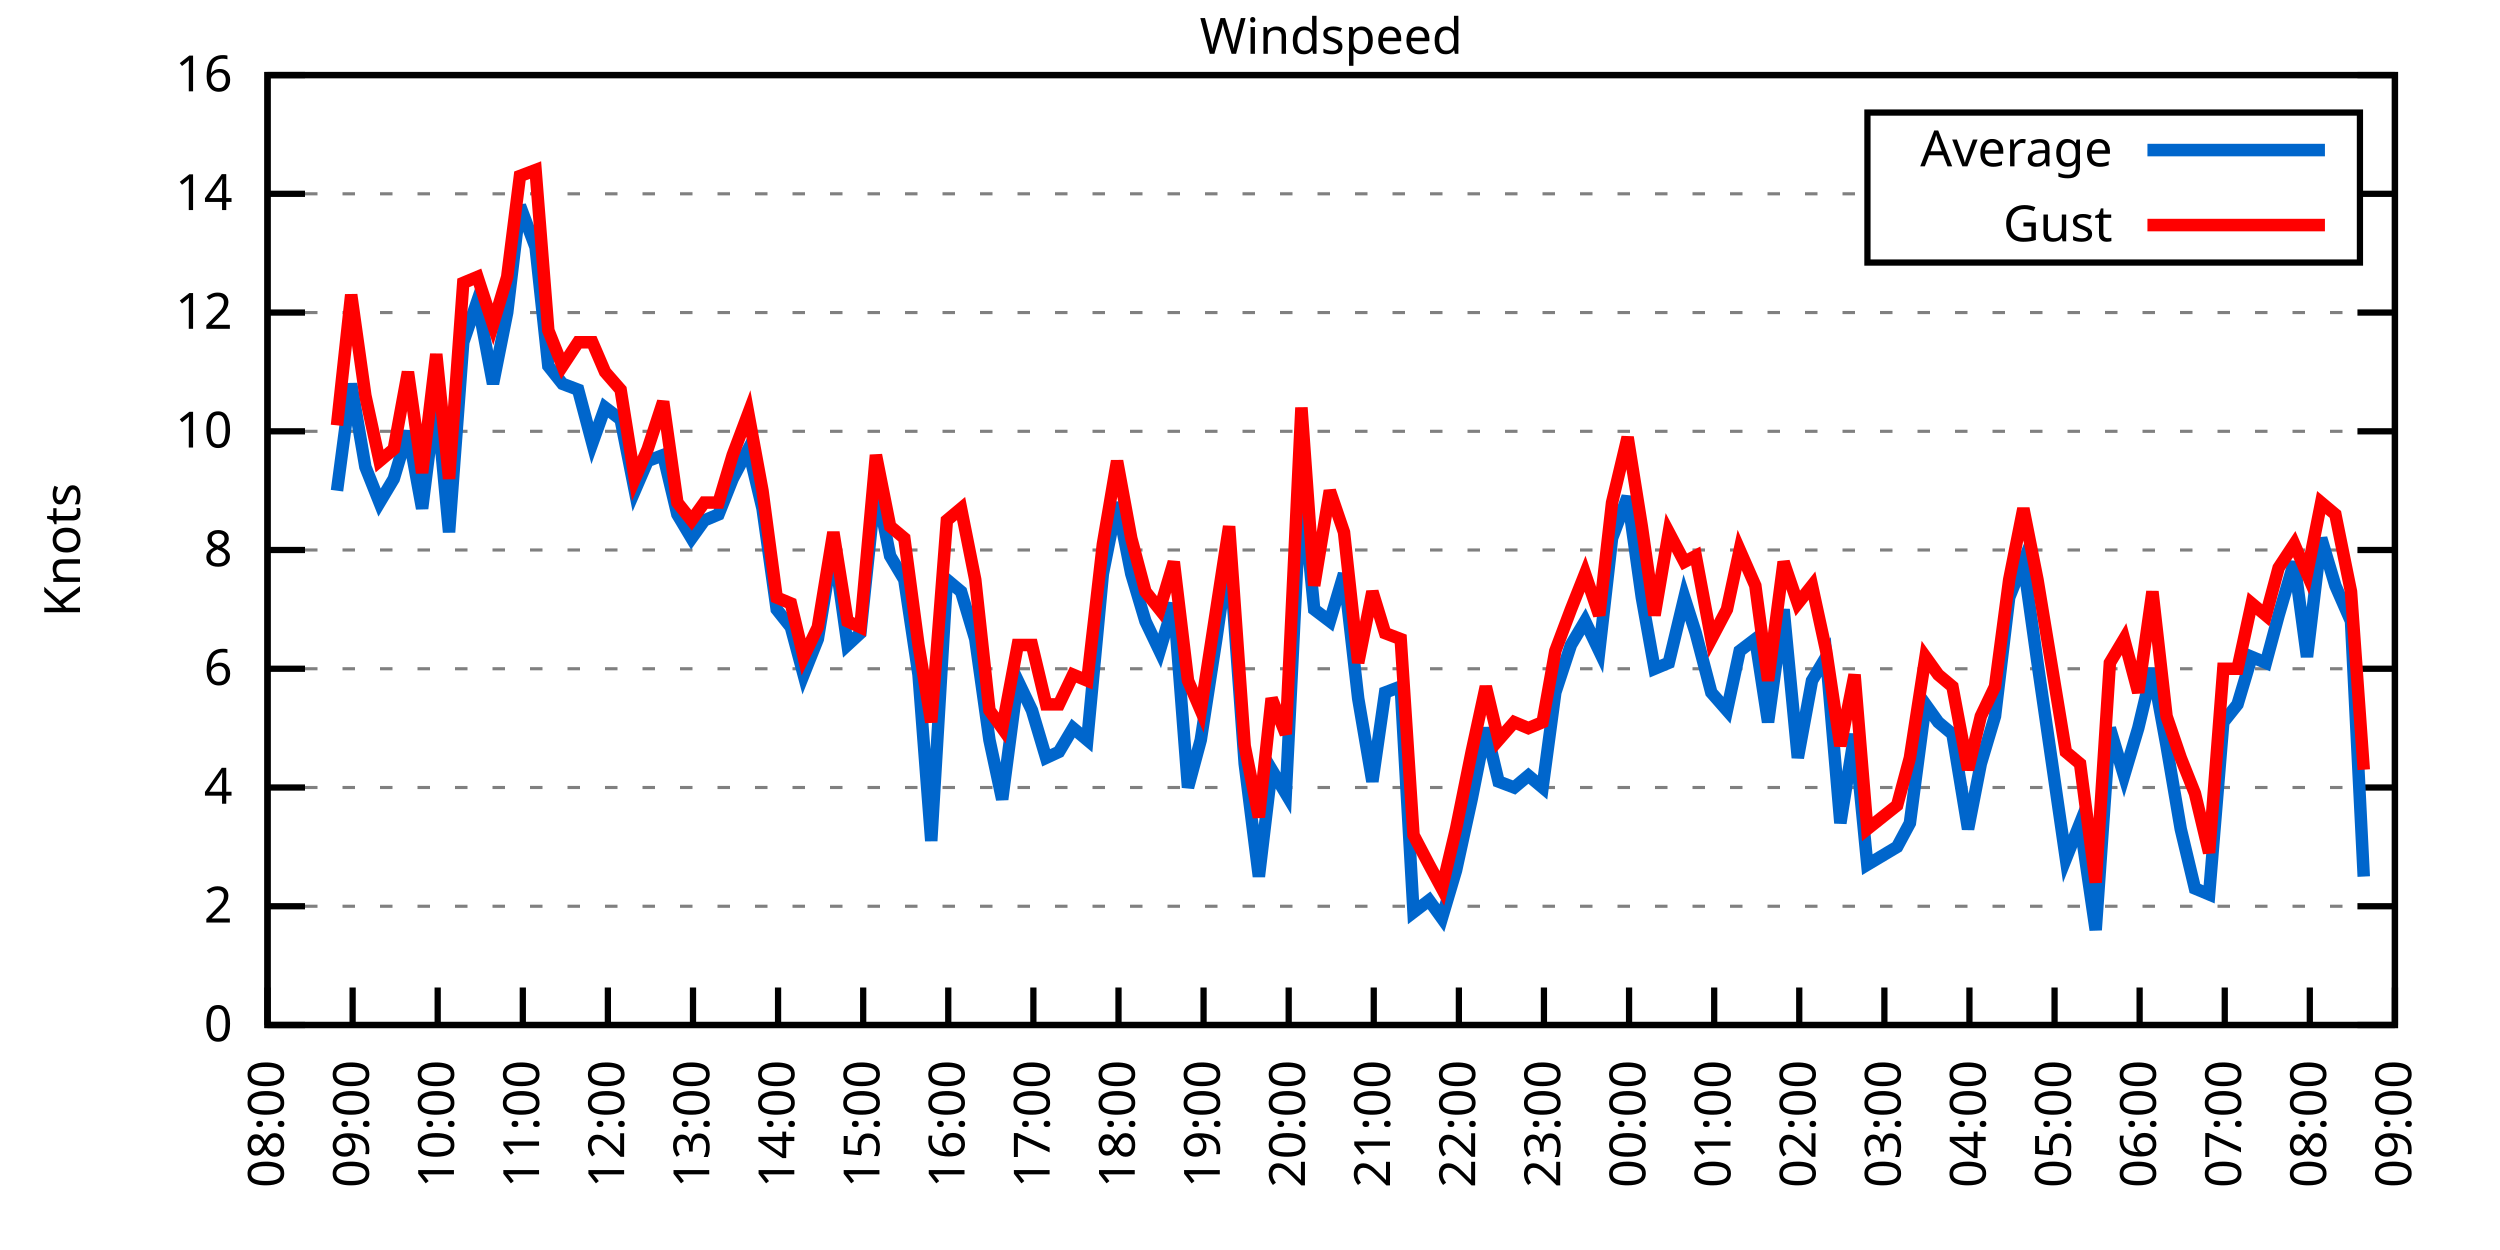
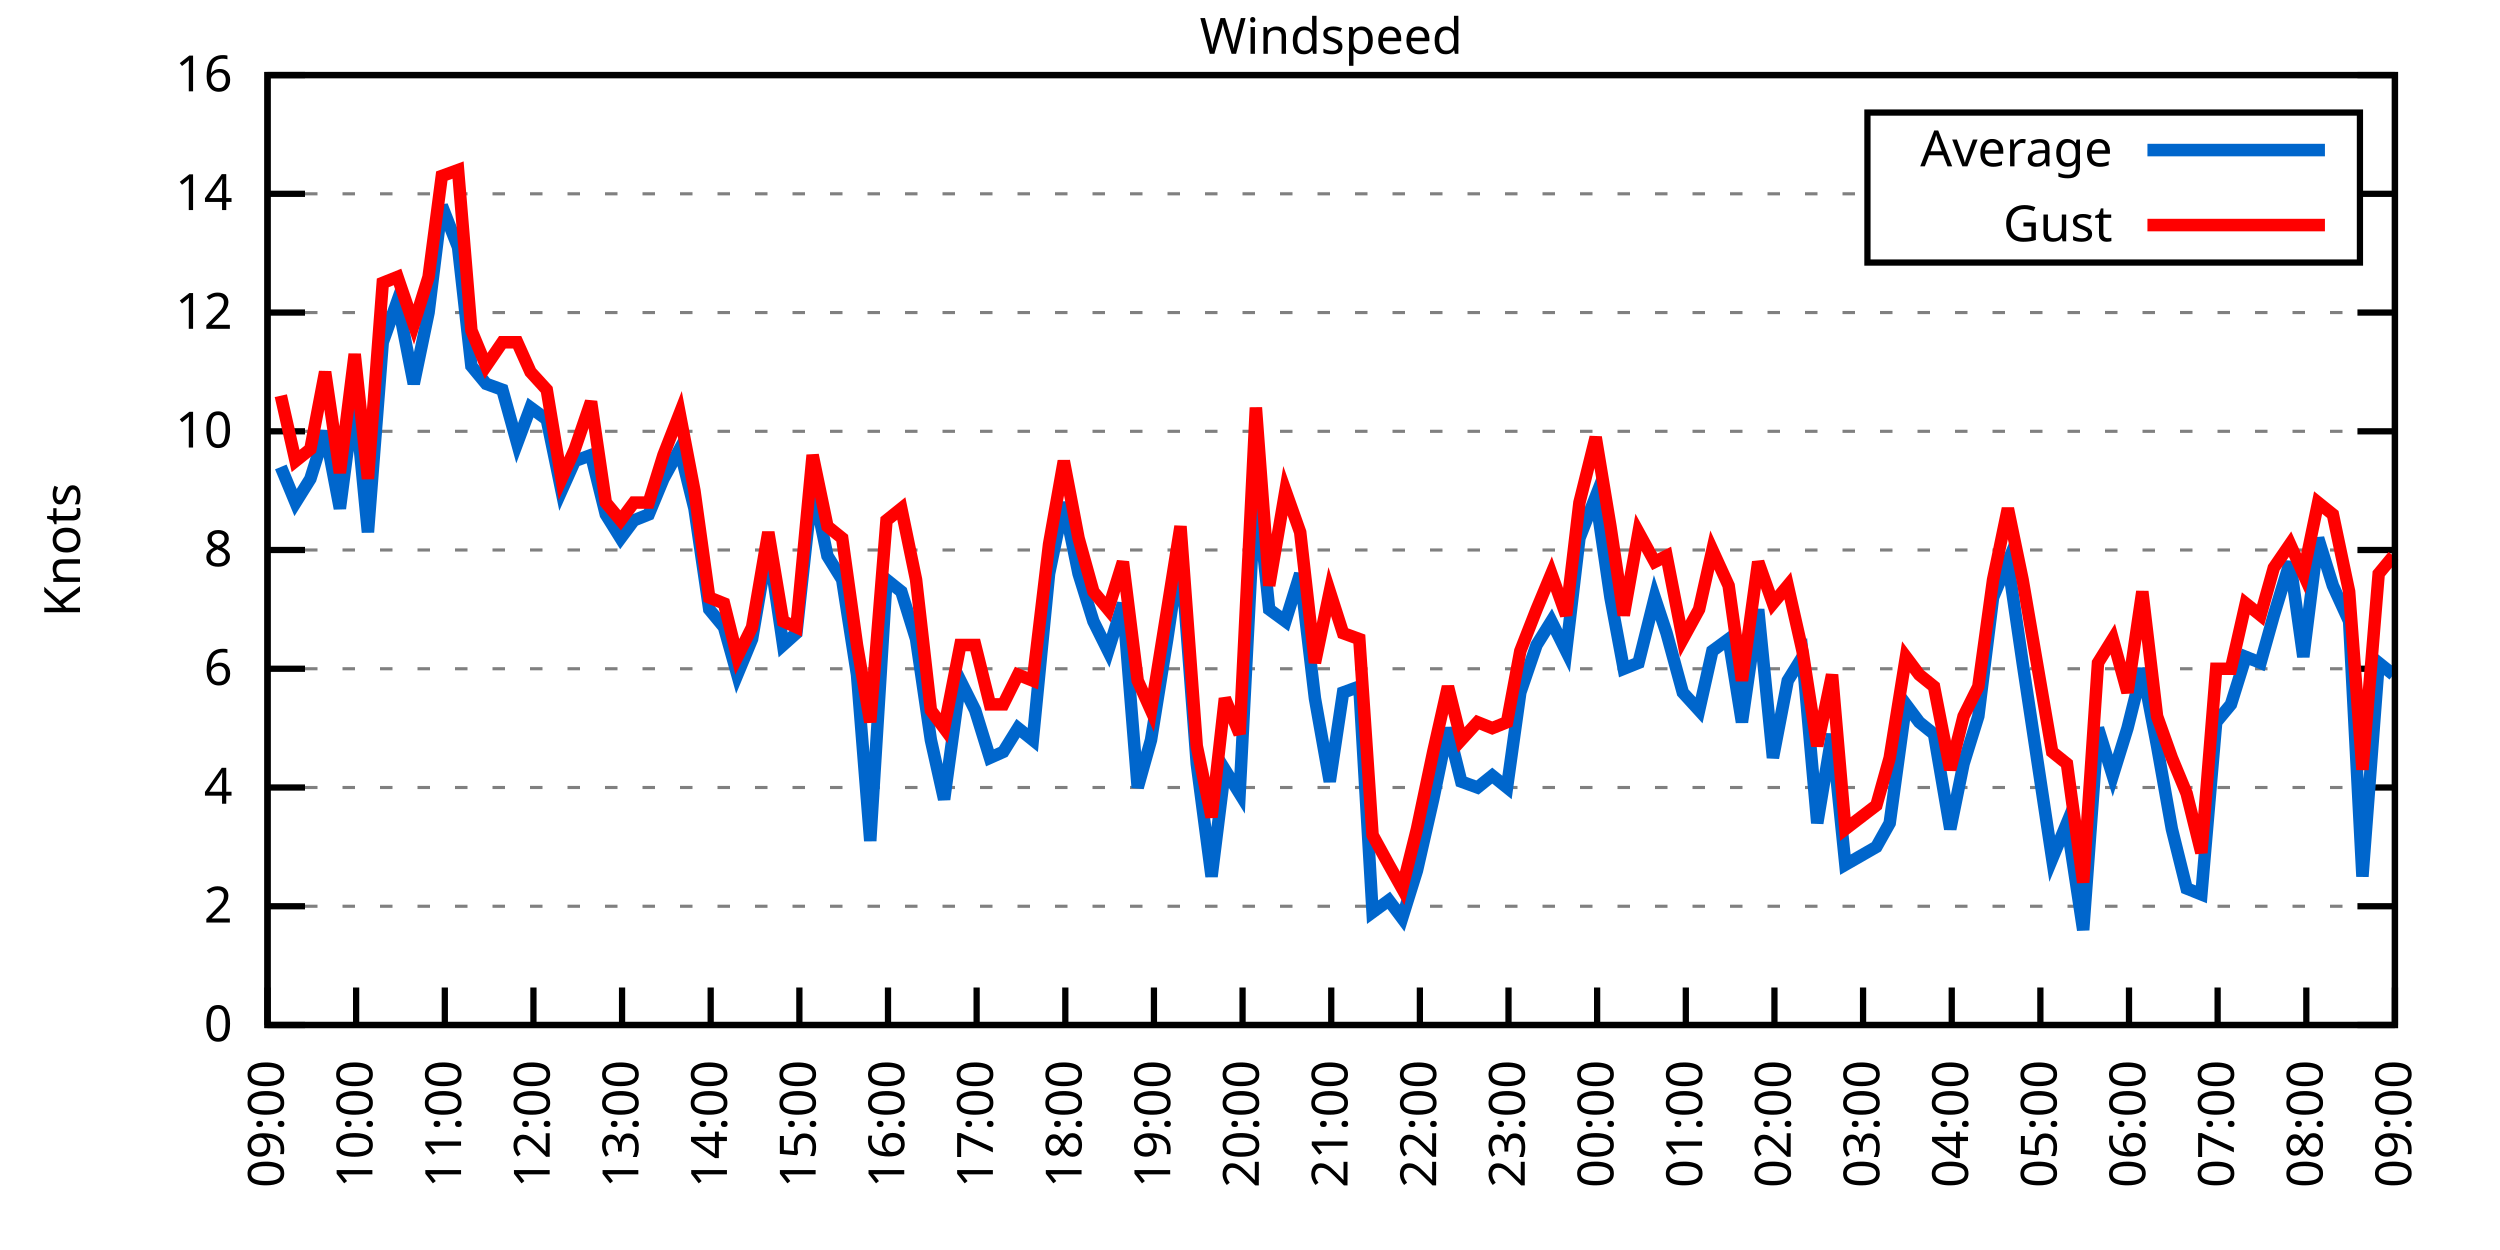
<svg xmlns="http://www.w3.org/2000/svg" xmlns:xlink="http://www.w3.org/1999/xlink" width="400" height="200" viewBox="0 0 400 200">
  <g id="gnuplot_canvas">
    <rect x="0" y="0" width="400" height="200" fill="none" />
    <defs>
      <circle id="gpDot" r="0.5" stroke-width="0.5" stroke="currentColor" />
      <path id="gpPt0" stroke-width="0.333" stroke="currentColor" d="M-1,0 h2 M0,-1 v2" />
      <path id="gpPt1" stroke-width="0.333" stroke="currentColor" d="M-1,-1 L1,1 M1,-1 L-1,1" />
      <path id="gpPt2" stroke-width="0.333" stroke="currentColor" d="M-1,0 L1,0 M0,-1 L0,1 M-1,-1 L1,1 M-1,1 L1,-1" />
      <rect id="gpPt3" stroke-width="0.333" stroke="currentColor" x="-1" y="-1" width="2" height="2" />
      <rect id="gpPt4" stroke-width="0.333" stroke="currentColor" fill="currentColor" x="-1" y="-1" width="2" height="2" />
      <circle id="gpPt5" stroke-width="0.333" stroke="currentColor" cx="0" cy="0" r="1" />
      <use xlink:href="#gpPt5" id="gpPt6" fill="currentColor" stroke="none" />
      <path id="gpPt7" stroke-width="0.333" stroke="currentColor" d="M0,-1.33 L-1.33,0.67 L1.33,0.67 z" />
      <use xlink:href="#gpPt7" id="gpPt8" fill="currentColor" stroke="none" />
      <use xlink:href="#gpPt7" id="gpPt9" stroke="currentColor" transform="rotate(180)" />
      <use xlink:href="#gpPt9" id="gpPt10" fill="currentColor" stroke="none" />
      <use xlink:href="#gpPt3" id="gpPt11" stroke="currentColor" transform="rotate(45)" />
      <use xlink:href="#gpPt11" id="gpPt12" fill="currentColor" stroke="none" />
      <path id="gpPt13" stroke-width="0.333" stroke="currentColor" d="M0,1.330 L1.265,0.411 L0.782,-1.067 L-0.782,-1.076 L-1.265,0.411 z" />
      <use xlink:href="#gpPt13" id="gpPt14" fill="currentColor" stroke="none" />
      <filter id="textbox" filterUnits="objectBoundingBox" x="0" y="0" height="1" width="1">
        <feFlood flood-color="white" flood-opacity="1" result="bgnd" />
        <feComposite in="SourceGraphic" in2="bgnd" operator="atop" />
      </filter>
      <filter id="greybox" filterUnits="objectBoundingBox" x="0" y="0" height="1" width="1">
        <feFlood flood-color="lightgrey" flood-opacity="1" result="grey" />
        <feComposite in="SourceGraphic" in2="grey" operator="atop" />
      </filter>
    </defs>
    <g fill="none" color="white" stroke="currentColor" stroke-width="1.00" stroke-linecap="butt" stroke-linejoin="miter">
</g>
    <g fill="none" color="black" stroke="currentColor" stroke-width="1.00" stroke-linecap="butt" stroke-linejoin="miter">
      <g stroke="none" shape-rendering="crispEdges">
        <polygon fill="rgb(255, 255, 255)" points="42.80,164.00 383.18,164.00 383.18,12.02 42.80,12.02 " />
      </g>
    </g>
    <g fill="none" color="black" stroke="currentColor" stroke-width="1.00" stroke-linecap="butt" stroke-linejoin="miter">
</g>
    <g fill="none" color="black" stroke="black" stroke-width="0.50" stroke-linecap="butt" stroke-linejoin="miter">
</g>
    <g fill="none" color="gray" stroke="currentColor" stroke-width="0.50" stroke-linecap="butt" stroke-linejoin="miter">
      <path stroke="gray" stroke-dasharray="2,4" class="gridline" d="M42.80,164.00 L383.19,164.00  " />
    </g>
    <g fill="none" color="gray" stroke="gray" stroke-width="1.00" stroke-linecap="butt" stroke-linejoin="miter">
</g>
    <g fill="none" color="black" stroke="currentColor" stroke-width="1.00" stroke-linecap="butt" stroke-linejoin="miter">
      <path stroke="black" d="M42.80,164.00 L48.80,164.00 M383.19,164.00 L377.19,164.00  " />
      <g transform="translate(37.20,166.60)" stroke="none" fill="black" font-family="Sans" font-size="8.00" text-anchor="end">
        <text>
          <tspan font-family="Sans"> 0</tspan>
        </text>
      </g>
    </g>
    <g fill="none" color="black" stroke="currentColor" stroke-width="1.00" stroke-linecap="butt" stroke-linejoin="miter">
</g>
    <g fill="none" color="black" stroke="black" stroke-width="0.50" stroke-linecap="butt" stroke-linejoin="miter">
</g>
    <g fill="none" color="gray" stroke="currentColor" stroke-width="0.50" stroke-linecap="butt" stroke-linejoin="miter">
      <path stroke="gray" stroke-dasharray="2,4" class="gridline" d="M42.80,145.00 L383.19,145.00  " />
    </g>
    <g fill="none" color="gray" stroke="gray" stroke-width="1.00" stroke-linecap="butt" stroke-linejoin="miter">
</g>
    <g fill="none" color="black" stroke="currentColor" stroke-width="1.00" stroke-linecap="butt" stroke-linejoin="miter">
      <path stroke="black" d="M42.80,145.00 L48.80,145.00 M383.19,145.00 L377.19,145.00  " />
      <g transform="translate(37.20,147.60)" stroke="none" fill="black" font-family="Sans" font-size="8.00" text-anchor="end">
        <text>
          <tspan font-family="Sans"> 2</tspan>
        </text>
      </g>
    </g>
    <g fill="none" color="black" stroke="currentColor" stroke-width="1.00" stroke-linecap="butt" stroke-linejoin="miter">
</g>
    <g fill="none" color="black" stroke="black" stroke-width="0.50" stroke-linecap="butt" stroke-linejoin="miter">
</g>
    <g fill="none" color="gray" stroke="currentColor" stroke-width="0.50" stroke-linecap="butt" stroke-linejoin="miter">
      <path stroke="gray" stroke-dasharray="2,4" class="gridline" d="M42.80,126.00 L383.19,126.00  " />
    </g>
    <g fill="none" color="gray" stroke="gray" stroke-width="1.00" stroke-linecap="butt" stroke-linejoin="miter">
</g>
    <g fill="none" color="black" stroke="currentColor" stroke-width="1.00" stroke-linecap="butt" stroke-linejoin="miter">
      <path stroke="black" d="M42.80,126.00 L48.80,126.00 M383.19,126.00 L377.19,126.00  " />
      <g transform="translate(37.20,128.60)" stroke="none" fill="black" font-family="Sans" font-size="8.00" text-anchor="end">
        <text>
          <tspan font-family="Sans"> 4</tspan>
        </text>
      </g>
    </g>
    <g fill="none" color="black" stroke="currentColor" stroke-width="1.00" stroke-linecap="butt" stroke-linejoin="miter">
</g>
    <g fill="none" color="black" stroke="black" stroke-width="0.50" stroke-linecap="butt" stroke-linejoin="miter">
</g>
    <g fill="none" color="gray" stroke="currentColor" stroke-width="0.50" stroke-linecap="butt" stroke-linejoin="miter">
      <path stroke="gray" stroke-dasharray="2,4" class="gridline" d="M42.80,107.00 L383.19,107.00  " />
    </g>
    <g fill="none" color="gray" stroke="gray" stroke-width="1.00" stroke-linecap="butt" stroke-linejoin="miter">
</g>
    <g fill="none" color="black" stroke="currentColor" stroke-width="1.00" stroke-linecap="butt" stroke-linejoin="miter">
      <path stroke="black" d="M42.80,107.00 L48.80,107.00 M383.19,107.00 L377.19,107.00  " />
      <g transform="translate(37.20,109.60)" stroke="none" fill="black" font-family="Sans" font-size="8.00" text-anchor="end">
        <text>
          <tspan font-family="Sans"> 6</tspan>
        </text>
      </g>
    </g>
    <g fill="none" color="black" stroke="currentColor" stroke-width="1.00" stroke-linecap="butt" stroke-linejoin="miter">
</g>
    <g fill="none" color="black" stroke="black" stroke-width="0.50" stroke-linecap="butt" stroke-linejoin="miter">
</g>
    <g fill="none" color="gray" stroke="currentColor" stroke-width="0.50" stroke-linecap="butt" stroke-linejoin="miter">
      <path stroke="gray" stroke-dasharray="2,4" class="gridline" d="M42.80,88.00 L383.19,88.00  " />
    </g>
    <g fill="none" color="gray" stroke="gray" stroke-width="1.00" stroke-linecap="butt" stroke-linejoin="miter">
</g>
    <g fill="none" color="black" stroke="currentColor" stroke-width="1.00" stroke-linecap="butt" stroke-linejoin="miter">
      <path stroke="black" d="M42.80,88.00 L48.80,88.00 M383.19,88.00 L377.19,88.00  " />
      <g transform="translate(37.20,90.60)" stroke="none" fill="black" font-family="Sans" font-size="8.00" text-anchor="end">
        <text>
          <tspan font-family="Sans"> 8</tspan>
        </text>
      </g>
    </g>
    <g fill="none" color="black" stroke="currentColor" stroke-width="1.00" stroke-linecap="butt" stroke-linejoin="miter">
</g>
    <g fill="none" color="black" stroke="black" stroke-width="0.50" stroke-linecap="butt" stroke-linejoin="miter">
</g>
    <g fill="none" color="gray" stroke="currentColor" stroke-width="0.50" stroke-linecap="butt" stroke-linejoin="miter">
      <path stroke="gray" stroke-dasharray="2,4" class="gridline" d="M42.80,69.01 L383.19,69.01  " />
    </g>
    <g fill="none" color="gray" stroke="gray" stroke-width="1.00" stroke-linecap="butt" stroke-linejoin="miter">
</g>
    <g fill="none" color="black" stroke="currentColor" stroke-width="1.00" stroke-linecap="butt" stroke-linejoin="miter">
      <path stroke="black" d="M42.80,69.01 L48.80,69.01 M383.19,69.01 L377.19,69.01  " />
      <g transform="translate(37.20,71.61)" stroke="none" fill="black" font-family="Sans" font-size="8.00" text-anchor="end">
        <text>
          <tspan font-family="Sans"> 10</tspan>
        </text>
      </g>
    </g>
    <g fill="none" color="black" stroke="currentColor" stroke-width="1.00" stroke-linecap="butt" stroke-linejoin="miter">
</g>
    <g fill="none" color="black" stroke="black" stroke-width="0.50" stroke-linecap="butt" stroke-linejoin="miter">
</g>
    <g fill="none" color="gray" stroke="currentColor" stroke-width="0.50" stroke-linecap="butt" stroke-linejoin="miter">
      <path stroke="gray" stroke-dasharray="2,4" class="gridline" d="M42.80,50.01 L383.19,50.01  " />
    </g>
    <g fill="none" color="gray" stroke="gray" stroke-width="1.00" stroke-linecap="butt" stroke-linejoin="miter">
</g>
    <g fill="none" color="black" stroke="currentColor" stroke-width="1.00" stroke-linecap="butt" stroke-linejoin="miter">
      <path stroke="black" d="M42.80,50.01 L48.80,50.01 M383.19,50.01 L377.19,50.01  " />
      <g transform="translate(37.20,52.61)" stroke="none" fill="black" font-family="Sans" font-size="8.00" text-anchor="end">
        <text>
          <tspan font-family="Sans"> 12</tspan>
        </text>
      </g>
    </g>
    <g fill="none" color="black" stroke="currentColor" stroke-width="1.00" stroke-linecap="butt" stroke-linejoin="miter">
</g>
    <g fill="none" color="black" stroke="black" stroke-width="0.50" stroke-linecap="butt" stroke-linejoin="miter">
</g>
    <g fill="none" color="gray" stroke="currentColor" stroke-width="0.50" stroke-linecap="butt" stroke-linejoin="miter">
      <path stroke="gray" stroke-dasharray="2,4" class="gridline" d="M42.80,31.01 L298.79,31.01 M377.59,31.01 L383.19,31.01  " />
    </g>
    <g fill="none" color="gray" stroke="gray" stroke-width="1.00" stroke-linecap="butt" stroke-linejoin="miter">
</g>
    <g fill="none" color="black" stroke="currentColor" stroke-width="1.00" stroke-linecap="butt" stroke-linejoin="miter">
      <path stroke="black" d="M42.80,31.01 L48.80,31.01 M383.19,31.01 L377.19,31.01  " />
      <g transform="translate(37.20,33.61)" stroke="none" fill="black" font-family="Sans" font-size="8.00" text-anchor="end">
        <text>
          <tspan font-family="Sans"> 14</tspan>
        </text>
      </g>
    </g>
    <g fill="none" color="black" stroke="currentColor" stroke-width="1.00" stroke-linecap="butt" stroke-linejoin="miter">
</g>
    <g fill="none" color="black" stroke="black" stroke-width="0.50" stroke-linecap="butt" stroke-linejoin="miter">
</g>
    <g fill="none" color="gray" stroke="currentColor" stroke-width="0.50" stroke-linecap="butt" stroke-linejoin="miter">
      <path stroke="gray" stroke-dasharray="2,4" class="gridline" d="M42.80,12.01 L383.19,12.01  " />
    </g>
    <g fill="none" color="gray" stroke="gray" stroke-width="1.00" stroke-linecap="butt" stroke-linejoin="miter">
</g>
    <g fill="none" color="black" stroke="currentColor" stroke-width="1.00" stroke-linecap="butt" stroke-linejoin="miter">
      <path stroke="black" d="M42.80,12.01 L48.80,12.01 M383.19,12.01 L377.19,12.01  " />
      <g transform="translate(37.20,14.61)" stroke="none" fill="black" font-family="Sans" font-size="8.00" text-anchor="end">
        <text>
          <tspan font-family="Sans"> 16</tspan>
        </text>
      </g>
    </g>
    <g fill="none" color="black" stroke="currentColor" stroke-width="1.00" stroke-linecap="butt" stroke-linejoin="miter">
      <path stroke="black" d="M42.80,164.00 L42.80,158.00  " />
      <g transform="translate(45.40,169.60) rotate(270.00)" stroke="none" fill="black" font-family="Sans" font-size="8.00" text-anchor="end">
        <text>
-           <tspan font-family="Sans">08:00</tspan>
-         </text>
-       </g>
-     </g>
-     <g fill="none" color="black" stroke="currentColor" stroke-width="1.00" stroke-linecap="butt" stroke-linejoin="miter">
-       <path stroke="black" d="M56.42,164.00 L56.42,158.00  " />
-       <g transform="translate(59.02,169.60) rotate(270.00)" stroke="none" fill="black" font-family="Sans" font-size="8.00" text-anchor="end">
-         <text>
          <tspan font-family="Sans">09:00</tspan>
        </text>
      </g>
    </g>
    <g fill="none" color="black" stroke="currentColor" stroke-width="1.00" stroke-linecap="butt" stroke-linejoin="miter">
-       <path stroke="black" d="M70.03,164.00 L70.03,158.00  " />
-       <g transform="translate(72.63,169.60) rotate(270.00)" stroke="none" fill="black" font-family="Sans" font-size="8.00" text-anchor="end">
+       <path stroke="black" d="M56.98,164.00 L56.98,158.00  " />
+       <g transform="translate(59.58,169.60) rotate(270.00)" stroke="none" fill="black" font-family="Sans" font-size="8.00" text-anchor="end">
        <text>
          <tspan font-family="Sans">10:00</tspan>
        </text>
      </g>
    </g>
    <g fill="none" color="black" stroke="currentColor" stroke-width="1.00" stroke-linecap="butt" stroke-linejoin="miter">
-       <path stroke="black" d="M83.65,164.00 L83.65,158.00  " />
-       <g transform="translate(86.25,169.60) rotate(270.00)" stroke="none" fill="black" font-family="Sans" font-size="8.00" text-anchor="end">
+       <path stroke="black" d="M71.17,164.00 L71.17,158.00  " />
+       <g transform="translate(73.77,169.60) rotate(270.00)" stroke="none" fill="black" font-family="Sans" font-size="8.00" text-anchor="end">
        <text>
          <tspan font-family="Sans">11:00</tspan>
        </text>
      </g>
    </g>
    <g fill="none" color="black" stroke="currentColor" stroke-width="1.00" stroke-linecap="butt" stroke-linejoin="miter">
-       <path stroke="black" d="M97.26,164.00 L97.26,158.00  " />
-       <g transform="translate(99.86,169.60) rotate(270.00)" stroke="none" fill="black" font-family="Sans" font-size="8.00" text-anchor="end">
+       <path stroke="black" d="M85.35,164.00 L85.35,158.00  " />
+       <g transform="translate(87.95,169.60) rotate(270.00)" stroke="none" fill="black" font-family="Sans" font-size="8.00" text-anchor="end">
        <text>
          <tspan font-family="Sans">12:00</tspan>
        </text>
      </g>
    </g>
    <g fill="none" color="black" stroke="currentColor" stroke-width="1.00" stroke-linecap="butt" stroke-linejoin="miter">
-       <path stroke="black" d="M110.88,164.00 L110.88,158.00  " />
-       <g transform="translate(113.48,169.60) rotate(270.00)" stroke="none" fill="black" font-family="Sans" font-size="8.00" text-anchor="end">
+       <path stroke="black" d="M99.53,164.00 L99.53,158.00  " />
+       <g transform="translate(102.13,169.60) rotate(270.00)" stroke="none" fill="black" font-family="Sans" font-size="8.00" text-anchor="end">
        <text>
          <tspan font-family="Sans">13:00</tspan>
        </text>
      </g>
    </g>
    <g fill="none" color="black" stroke="currentColor" stroke-width="1.00" stroke-linecap="butt" stroke-linejoin="miter">
-       <path stroke="black" d="M124.49,164.00 L124.49,158.00  " />
-       <g transform="translate(127.09,169.60) rotate(270.00)" stroke="none" fill="black" font-family="Sans" font-size="8.00" text-anchor="end">
+       <path stroke="black" d="M113.71,164.00 L113.71,158.00  " />
+       <g transform="translate(116.31,169.60) rotate(270.00)" stroke="none" fill="black" font-family="Sans" font-size="8.00" text-anchor="end">
        <text>
          <tspan font-family="Sans">14:00</tspan>
        </text>
      </g>
    </g>
    <g fill="none" color="black" stroke="currentColor" stroke-width="1.00" stroke-linecap="butt" stroke-linejoin="miter">
-       <path stroke="black" d="M138.11,164.00 L138.11,158.00  " />
-       <g transform="translate(140.71,169.60) rotate(270.00)" stroke="none" fill="black" font-family="Sans" font-size="8.00" text-anchor="end">
+       <path stroke="black" d="M127.90,164.00 L127.90,158.00  " />
+       <g transform="translate(130.50,169.60) rotate(270.00)" stroke="none" fill="black" font-family="Sans" font-size="8.00" text-anchor="end">
        <text>
          <tspan font-family="Sans">15:00</tspan>
        </text>
      </g>
    </g>
    <g fill="none" color="black" stroke="currentColor" stroke-width="1.00" stroke-linecap="butt" stroke-linejoin="miter">
-       <path stroke="black" d="M151.72,164.00 L151.72,158.00  " />
-       <g transform="translate(154.32,169.60) rotate(270.00)" stroke="none" fill="black" font-family="Sans" font-size="8.00" text-anchor="end">
+       <path stroke="black" d="M142.08,164.00 L142.08,158.00  " />
+       <g transform="translate(144.68,169.60) rotate(270.00)" stroke="none" fill="black" font-family="Sans" font-size="8.00" text-anchor="end">
        <text>
          <tspan font-family="Sans">16:00</tspan>
        </text>
      </g>
    </g>
    <g fill="none" color="black" stroke="currentColor" stroke-width="1.00" stroke-linecap="butt" stroke-linejoin="miter">
-       <path stroke="black" d="M165.34,164.00 L165.34,158.00  " />
-       <g transform="translate(167.94,169.60) rotate(270.00)" stroke="none" fill="black" font-family="Sans" font-size="8.00" text-anchor="end">
+       <path stroke="black" d="M156.26,164.00 L156.26,158.00  " />
+       <g transform="translate(158.86,169.60) rotate(270.00)" stroke="none" fill="black" font-family="Sans" font-size="8.00" text-anchor="end">
        <text>
          <tspan font-family="Sans">17:00</tspan>
        </text>
      </g>
    </g>
    <g fill="none" color="black" stroke="currentColor" stroke-width="1.00" stroke-linecap="butt" stroke-linejoin="miter">
-       <path stroke="black" d="M178.96,164.00 L178.96,158.00  " />
-       <g transform="translate(181.56,169.60) rotate(270.00)" stroke="none" fill="black" font-family="Sans" font-size="8.00" text-anchor="end">
+       <path stroke="black" d="M170.45,164.00 L170.45,158.00  " />
+       <g transform="translate(173.05,169.60) rotate(270.00)" stroke="none" fill="black" font-family="Sans" font-size="8.00" text-anchor="end">
        <text>
          <tspan font-family="Sans">18:00</tspan>
        </text>
      </g>
    </g>
    <g fill="none" color="black" stroke="currentColor" stroke-width="1.00" stroke-linecap="butt" stroke-linejoin="miter">
-       <path stroke="black" d="M192.57,164.00 L192.57,158.00  " />
-       <g transform="translate(195.17,169.60) rotate(270.00)" stroke="none" fill="black" font-family="Sans" font-size="8.00" text-anchor="end">
+       <path stroke="black" d="M184.63,164.00 L184.63,158.00  " />
+       <g transform="translate(187.23,169.60) rotate(270.00)" stroke="none" fill="black" font-family="Sans" font-size="8.00" text-anchor="end">
        <text>
          <tspan font-family="Sans">19:00</tspan>
        </text>
      </g>
    </g>
    <g fill="none" color="black" stroke="currentColor" stroke-width="1.00" stroke-linecap="butt" stroke-linejoin="miter">
-       <path stroke="black" d="M206.19,164.00 L206.19,158.00  " />
-       <g transform="translate(208.79,169.60) rotate(270.00)" stroke="none" fill="black" font-family="Sans" font-size="8.00" text-anchor="end">
+       <path stroke="black" d="M198.81,164.00 L198.81,158.00  " />
+       <g transform="translate(201.41,169.60) rotate(270.00)" stroke="none" fill="black" font-family="Sans" font-size="8.00" text-anchor="end">
        <text>
          <tspan font-family="Sans">20:00</tspan>
        </text>
      </g>
    </g>
    <g fill="none" color="black" stroke="currentColor" stroke-width="1.00" stroke-linecap="butt" stroke-linejoin="miter">
-       <path stroke="black" d="M219.80,164.00 L219.80,158.00  " />
-       <g transform="translate(222.40,169.60) rotate(270.00)" stroke="none" fill="black" font-family="Sans" font-size="8.00" text-anchor="end">
+       <path stroke="black" d="M213.00,164.00 L213.00,158.00  " />
+       <g transform="translate(215.60,169.60) rotate(270.00)" stroke="none" fill="black" font-family="Sans" font-size="8.00" text-anchor="end">
        <text>
          <tspan font-family="Sans">21:00</tspan>
        </text>
      </g>
    </g>
    <g fill="none" color="black" stroke="currentColor" stroke-width="1.00" stroke-linecap="butt" stroke-linejoin="miter">
-       <path stroke="black" d="M233.42,164.00 L233.42,158.00  " />
-       <g transform="translate(236.02,169.60) rotate(270.00)" stroke="none" fill="black" font-family="Sans" font-size="8.00" text-anchor="end">
+       <path stroke="black" d="M227.18,164.00 L227.18,158.00  " />
+       <g transform="translate(229.78,169.60) rotate(270.00)" stroke="none" fill="black" font-family="Sans" font-size="8.00" text-anchor="end">
        <text>
          <tspan font-family="Sans">22:00</tspan>
        </text>
      </g>
    </g>
    <g fill="none" color="black" stroke="currentColor" stroke-width="1.00" stroke-linecap="butt" stroke-linejoin="miter">
-       <path stroke="black" d="M247.03,164.00 L247.03,158.00  " />
-       <g transform="translate(249.63,169.60) rotate(270.00)" stroke="none" fill="black" font-family="Sans" font-size="8.00" text-anchor="end">
+       <path stroke="black" d="M241.36,164.00 L241.36,158.00  " />
+       <g transform="translate(243.96,169.60) rotate(270.00)" stroke="none" fill="black" font-family="Sans" font-size="8.00" text-anchor="end">
        <text>
          <tspan font-family="Sans">23:00</tspan>
        </text>
      </g>
    </g>
    <g fill="none" color="black" stroke="currentColor" stroke-width="1.00" stroke-linecap="butt" stroke-linejoin="miter">
-       <path stroke="black" d="M260.65,164.00 L260.65,158.00  " />
-       <g transform="translate(263.25,169.60) rotate(270.00)" stroke="none" fill="black" font-family="Sans" font-size="8.00" text-anchor="end">
+       <path stroke="black" d="M255.54,164.00 L255.54,158.00  " />
+       <g transform="translate(258.14,169.60) rotate(270.00)" stroke="none" fill="black" font-family="Sans" font-size="8.00" text-anchor="end">
        <text>
          <tspan font-family="Sans">00:00</tspan>
        </text>
      </g>
    </g>
    <g fill="none" color="black" stroke="currentColor" stroke-width="1.00" stroke-linecap="butt" stroke-linejoin="miter">
-       <path stroke="black" d="M274.27,164.00 L274.27,158.00  " />
-       <g transform="translate(276.87,169.60) rotate(270.00)" stroke="none" fill="black" font-family="Sans" font-size="8.00" text-anchor="end">
+       <path stroke="black" d="M269.73,164.00 L269.73,158.00  " />
+       <g transform="translate(272.33,169.60) rotate(270.00)" stroke="none" fill="black" font-family="Sans" font-size="8.00" text-anchor="end">
        <text>
          <tspan font-family="Sans">01:00</tspan>
        </text>
      </g>
    </g>
    <g fill="none" color="black" stroke="currentColor" stroke-width="1.00" stroke-linecap="butt" stroke-linejoin="miter">
-       <path stroke="black" d="M287.88,164.00 L287.88,158.00  " />
-       <g transform="translate(290.48,169.60) rotate(270.00)" stroke="none" fill="black" font-family="Sans" font-size="8.00" text-anchor="end">
+       <path stroke="black" d="M283.91,164.00 L283.91,158.00  " />
+       <g transform="translate(286.51,169.60) rotate(270.00)" stroke="none" fill="black" font-family="Sans" font-size="8.00" text-anchor="end">
        <text>
          <tspan font-family="Sans">02:00</tspan>
        </text>
      </g>
    </g>
    <g fill="none" color="black" stroke="currentColor" stroke-width="1.00" stroke-linecap="butt" stroke-linejoin="miter">
-       <path stroke="black" d="M301.50,164.00 L301.50,158.00  " />
-       <g transform="translate(304.10,169.60) rotate(270.00)" stroke="none" fill="black" font-family="Sans" font-size="8.00" text-anchor="end">
+       <path stroke="black" d="M298.09,164.00 L298.09,158.00  " />
+       <g transform="translate(300.69,169.60) rotate(270.00)" stroke="none" fill="black" font-family="Sans" font-size="8.00" text-anchor="end">
        <text>
          <tspan font-family="Sans">03:00</tspan>
        </text>
      </g>
    </g>
    <g fill="none" color="black" stroke="currentColor" stroke-width="1.00" stroke-linecap="butt" stroke-linejoin="miter">
-       <path stroke="black" d="M315.11,164.00 L315.11,158.00  " />
-       <g transform="translate(317.71,169.60) rotate(270.00)" stroke="none" fill="black" font-family="Sans" font-size="8.00" text-anchor="end">
+       <path stroke="black" d="M312.28,164.00 L312.28,158.00  " />
+       <g transform="translate(314.88,169.60) rotate(270.00)" stroke="none" fill="black" font-family="Sans" font-size="8.00" text-anchor="end">
        <text>
          <tspan font-family="Sans">04:00</tspan>
        </text>
      </g>
    </g>
    <g fill="none" color="black" stroke="currentColor" stroke-width="1.00" stroke-linecap="butt" stroke-linejoin="miter">
-       <path stroke="black" d="M328.73,164.00 L328.73,158.00  " />
-       <g transform="translate(331.33,169.60) rotate(270.00)" stroke="none" fill="black" font-family="Sans" font-size="8.00" text-anchor="end">
+       <path stroke="black" d="M326.46,164.00 L326.46,158.00  " />
+       <g transform="translate(329.06,169.60) rotate(270.00)" stroke="none" fill="black" font-family="Sans" font-size="8.00" text-anchor="end">
        <text>
          <tspan font-family="Sans">05:00</tspan>
        </text>
      </g>
    </g>
    <g fill="none" color="black" stroke="currentColor" stroke-width="1.00" stroke-linecap="butt" stroke-linejoin="miter">
-       <path stroke="black" d="M342.34,164.00 L342.34,158.00  " />
-       <g transform="translate(344.94,169.60) rotate(270.00)" stroke="none" fill="black" font-family="Sans" font-size="8.00" text-anchor="end">
+       <path stroke="black" d="M340.64,164.00 L340.64,158.00  " />
+       <g transform="translate(343.24,169.60) rotate(270.00)" stroke="none" fill="black" font-family="Sans" font-size="8.00" text-anchor="end">
        <text>
          <tspan font-family="Sans">06:00</tspan>
        </text>
      </g>
    </g>
    <g fill="none" color="black" stroke="currentColor" stroke-width="1.00" stroke-linecap="butt" stroke-linejoin="miter">
-       <path stroke="black" d="M355.96,164.00 L355.96,158.00  " />
-       <g transform="translate(358.56,169.60) rotate(270.00)" stroke="none" fill="black" font-family="Sans" font-size="8.00" text-anchor="end">
+       <path stroke="black" d="M354.82,164.00 L354.82,158.00  " />
+       <g transform="translate(357.42,169.60) rotate(270.00)" stroke="none" fill="black" font-family="Sans" font-size="8.00" text-anchor="end">
        <text>
          <tspan font-family="Sans">07:00</tspan>
        </text>
      </g>
    </g>
    <g fill="none" color="black" stroke="currentColor" stroke-width="1.00" stroke-linecap="butt" stroke-linejoin="miter">
-       <path stroke="black" d="M369.57,164.00 L369.57,158.00  " />
-       <g transform="translate(372.17,169.60) rotate(270.00)" stroke="none" fill="black" font-family="Sans" font-size="8.00" text-anchor="end">
+       <path stroke="black" d="M369.01,164.00 L369.01,158.00  " />
+       <g transform="translate(371.61,169.60) rotate(270.00)" stroke="none" fill="black" font-family="Sans" font-size="8.00" text-anchor="end">
        <text>
          <tspan font-family="Sans">08:00</tspan>
        </text>
      </g>
    </g>
    <g fill="none" color="black" stroke="currentColor" stroke-width="1.00" stroke-linecap="butt" stroke-linejoin="miter">
      <path stroke="black" d="M383.19,164.00 L383.19,158.00  " />
      <g transform="translate(385.79,169.60) rotate(270.00)" stroke="none" fill="black" font-family="Sans" font-size="8.00" text-anchor="end">
        <text>
          <tspan font-family="Sans">09:00</tspan>
        </text>
      </g>
    </g>
    <g fill="none" color="black" stroke="currentColor" stroke-width="1.00" stroke-linecap="butt" stroke-linejoin="miter">
</g>
    <g fill="none" color="black" stroke="currentColor" stroke-width="1.00" stroke-linecap="butt" stroke-linejoin="miter">
      <path stroke="black" d="M42.80,12.01 L42.80,164.00 L383.19,164.00 L383.19,12.01 L42.80,12.01 Z  " />
    </g>
    <g fill="none" color="black" stroke="currentColor" stroke-width="1.00" stroke-linecap="butt" stroke-linejoin="miter">
</g>
    <g fill="none" color="black" stroke="currentColor" stroke-width="1.00" stroke-linecap="butt" stroke-linejoin="miter">
      <path stroke="black" d="M298.79,42.01 L298.79,18.01 L377.59,18.01 L377.59,42.01 L298.79,42.01 Z  " />
    </g>
    <g id="Windspeed_plot_1">
      <g fill="none" color="white" stroke="black" stroke-width="2.00" stroke-linecap="butt" stroke-linejoin="miter">
</g>
      <g fill="none" color="black" stroke="currentColor" stroke-width="2.00" stroke-linecap="butt" stroke-linejoin="miter">
        <g transform="translate(337.99,26.61)" stroke="none" fill="black" font-family="Sans" font-size="8.00" text-anchor="end">
          <text>
            <tspan font-family="Sans">Average</tspan>
          </text>
        </g>
      </g>
      <g fill="none" color="black" stroke="currentColor" stroke-width="2.00" stroke-linecap="butt" stroke-linejoin="miter">
-         <path stroke="rgb(  0, 102, 204)" d="M343.59,24.01 L371.99,24.01 M53.92,78.51 L56.19,61.41 L58.46,74.71 L60.73,80.41 L63.00,76.61 L65.27,69.01   L67.54,81.36 L69.80,63.31 L71.85,85.16 L74.12,54.76 L76.39,48.11 L78.88,61.41 L81.15,50.01 L83.19,32.91   L85.69,39.56 L87.73,58.56 L90.00,61.41 L92.50,62.36 L94.77,70.91 L96.81,65.21 L99.30,67.11 L101.57,78.51   L103.62,73.76 L106.11,72.81 L108.38,82.31 L110.65,86.11 L112.69,83.26 L114.96,82.31 L117.23,76.61 L119.73,71.86   L122.00,81.36 L124.27,97.50 L126.54,100.35 L128.58,107.95 L130.85,102.25 L133.34,87.06 L135.61,103.20 L137.66,101.30   L140.15,77.56 L142.42,88.95 L144.69,92.75 L146.96,107.95 L149.00,134.55 L151.50,92.75 L153.77,94.65 L156.04,102.25   L158.31,118.40 L160.35,127.90 L162.84,108.90 L165.11,113.65 L167.38,121.25 L169.43,120.30 L171.69,116.50 L173.96,118.40   L176.46,91.80 L178.73,80.41 L181.00,91.80 L183.27,99.40 L185.54,104.15 L187.81,96.55 L190.08,126.00 L192.12,118.40   L194.61,102.25 L196.66,88.00 L199.15,122.20 L201.42,140.25 L203.46,123.15 L205.73,126.95 L208.23,76.61 L210.27,97.50   L212.77,99.40 L215.04,91.80 L217.31,111.75 L219.58,125.05 L221.62,110.80 L224.11,109.85 L226.16,145.95 L228.65,144.05   L230.70,146.90 L232.96,139.30 L235.46,127.90 L237.73,116.50 L239.77,125.05 L242.27,126.00 L244.54,124.10 L246.81,126.00   L248.85,110.80 L251.35,103.20 L253.61,99.40 L255.88,104.15 L257.93,86.11 L260.42,79.46 L262.69,95.60 L264.73,107.00   L267.00,106.05 L269.50,95.60 L271.32,101.30 L273.81,110.80 L276.31,113.65 L278.35,104.15 L280.85,102.25 L282.89,115.55   L285.38,97.50 L287.65,121.25 L289.92,108.90 L292.19,105.10 L294.46,131.70 L296.73,117.45 L298.77,138.35 L303.54,135.50   L305.58,131.70 L308.08,112.70 L310.12,115.55 L312.39,117.45 L314.89,132.65 L316.93,122.20 L319.20,114.60 L321.47,95.60   L323.74,89.90 L326.00,106.05 L330.54,137.40 L332.81,131.70 L335.31,148.80 L337.58,116.50 L339.85,124.10 L342.12,116.50   L344.39,107.00 L346.65,119.35 L348.92,132.65 L351.19,142.15 L353.46,143.10 L355.73,115.55 L358.00,112.70 L360.27,105.10   L362.54,106.05 L364.58,98.45 L367.08,89.90 L369.12,105.10 L371.39,86.11 L373.66,93.70 L376.16,99.40 L378.20,140.25    " />
+         <path stroke="rgb(  0, 102, 204)" d="M343.59,24.01 L371.99,24.01 M44.93,74.71 L47.29,80.41 L49.66,76.61 L52.02,69.01 L54.38,81.36 L56.75,63.31   L58.87,85.16 L61.24,54.76 L63.60,48.11 L66.20,61.41 L68.57,50.01 L70.69,32.91 L73.29,39.56 L75.42,58.56   L77.78,61.41 L80.38,62.36 L82.75,70.91 L84.88,65.21 L87.48,67.11 L89.84,78.51 L91.97,73.76 L94.57,72.81   L96.93,82.31 L99.30,86.11 L101.42,83.26 L103.79,82.31 L106.15,76.61 L108.75,71.86 L111.11,81.36 L113.48,97.50   L115.84,100.35 L117.97,107.95 L120.33,102.25 L122.93,87.06 L125.30,103.20 L127.42,101.30 L130.02,77.56 L132.39,88.95   L134.75,92.75 L137.12,107.95 L139.24,134.55 L141.84,92.75 L144.21,94.65 L146.57,102.25 L148.94,118.40 L151.06,127.90   L153.66,108.90 L156.03,113.65 L158.39,121.25 L160.52,120.30 L162.88,116.50 L165.25,118.40 L167.85,91.80 L170.21,80.41   L172.57,91.80 L174.94,99.40 L177.30,104.15 L179.67,96.55 L182.03,126.00 L184.16,118.40 L186.76,102.25 L188.88,88.00   L191.48,122.20 L193.85,140.25 L195.98,123.15 L198.34,126.95 L200.94,76.61 L203.07,97.50 L205.67,99.40 L208.03,91.80   L210.39,111.75 L212.76,125.05 L214.89,110.80 L217.49,109.85 L219.61,145.95 L222.21,144.05 L224.34,146.90 L226.71,139.30   L229.31,127.90 L231.67,116.50 L233.80,125.05 L236.40,126.00 L238.76,124.10 L241.12,126.00 L243.25,110.80 L245.85,103.20   L248.22,99.40 L250.58,104.15 L252.71,86.11 L255.31,79.46 L257.67,95.60 L259.80,107.00 L262.16,106.05 L264.76,95.60   L266.65,101.30 L269.25,110.80 L271.85,113.65 L273.98,104.15 L276.58,102.25 L278.71,115.55 L281.31,97.50 L283.67,121.25   L286.04,108.90 L288.40,105.10 L290.76,131.70 L293.13,117.45 L295.26,138.35 L300.22,135.50 L302.35,131.70 L304.95,112.70   L307.08,115.55 L309.44,117.45 L312.04,132.65 L314.17,122.20 L316.53,114.60 L318.89,95.60 L321.26,89.90 L323.62,106.05   L328.35,137.40 L330.71,131.70 L333.31,148.80 L335.68,116.50 L338.04,124.10 L340.40,116.50 L342.77,107.00 L345.13,119.35   L347.50,132.65 L349.86,142.15 L352.22,143.10 L354.59,115.55 L356.95,112.70 L359.32,105.10 L361.68,106.05 L363.81,98.45   L366.41,89.90 L368.53,105.10 L370.90,86.11 L373.26,93.70 L375.86,99.40 L377.99,140.25 L380.59,106.05 L382.95,107.95    " />
      </g>
    </g>
    <g id="Windspeed_plot_2">
      <g fill="none" color="black" stroke="currentColor" stroke-width="2.00" stroke-linecap="butt" stroke-linejoin="miter">
        <g transform="translate(337.99,38.61)" stroke="none" fill="black" font-family="Sans" font-size="8.00" text-anchor="end">
          <text>
            <tspan font-family="Sans">Gust</tspan>
          </text>
        </g>
      </g>
      <g fill="none" color="black" stroke="currentColor" stroke-width="2.00" stroke-linecap="butt" stroke-linejoin="miter">
-         <path stroke="rgb(255,   0,   0)" d="M343.59,36.01 L371.99,36.01 M53.92,68.06 L56.19,47.16 L58.46,63.31 L60.73,73.76 L63.00,71.86 L65.27,59.51   L67.54,75.66 L69.80,56.66 L71.85,76.61 L74.12,45.26 L76.39,44.31 L78.88,51.91 L81.15,44.31 L83.19,28.16   L85.69,27.21 L87.73,52.86 L90.00,58.56 L92.50,54.76 L94.77,54.76 L96.81,59.51 L99.30,62.36 L101.57,76.61   L103.62,71.86 L106.11,64.26 L108.38,80.41 L110.65,83.26 L112.69,80.41 L114.96,80.41 L117.23,72.81 L119.73,66.16   L122.00,78.51 L124.27,95.60 L126.54,96.55 L128.58,105.10 L130.85,100.35 L133.34,85.16 L135.61,99.40 L137.66,100.35   L140.15,72.81 L142.42,84.21 L144.69,86.11 L146.96,103.20 L149.00,115.55 L151.50,83.26 L153.77,81.36 L156.04,92.75   L158.31,113.65 L160.35,116.50 L162.84,103.20 L165.11,103.20 L167.38,112.70 L169.43,112.70 L171.69,107.95 L173.96,108.90   L176.46,87.06 L178.73,73.76 L181.00,86.11 L183.27,94.65 L185.54,97.50 L187.81,89.90 L190.08,108.90 L192.12,113.65   L194.61,97.50 L196.66,84.21 L199.15,119.35 L201.42,130.75 L203.46,111.75 L205.73,117.45 L208.23,65.21 L210.27,93.70   L212.77,78.51 L215.04,85.16 L217.31,106.05 L219.58,94.65 L221.62,101.30 L224.11,102.25 L226.16,133.60 L228.65,138.35   L230.70,142.15 L232.96,132.65 L235.46,120.30 L237.73,109.85 L239.77,118.40 L242.27,115.55 L244.54,116.50 L246.81,115.55   L248.85,104.15 L251.35,97.50 L253.61,91.80 L255.88,98.45 L257.93,80.41 L260.42,69.96 L262.69,84.21 L264.73,98.45   L267.00,85.16 L269.50,89.90 L271.32,88.95 L273.81,102.25 L276.31,97.50 L278.35,88.00 L280.85,93.70 L282.89,108.90   L285.38,89.90 L287.65,96.55 L289.92,93.70 L292.19,104.15 L294.46,119.35 L296.73,107.95 L298.77,132.65 L303.54,128.85   L305.58,121.25 L308.08,105.10 L310.12,107.95 L312.39,109.85 L314.89,123.15 L316.93,114.60 L319.20,109.85 L321.47,92.75   L323.74,81.36 L326.00,92.75 L330.54,120.30 L332.81,122.20 L335.31,141.20 L337.58,106.05 L339.85,102.25 L342.12,110.80   L344.39,94.65 L346.65,114.60 L348.92,121.25 L351.19,126.95 L353.46,136.45 L355.73,107.00 L358.00,107.00 L360.27,96.55   L362.54,98.45 L364.58,90.85 L367.08,87.06 L369.12,91.80 L371.39,80.41 L373.66,82.31 L376.16,94.65 L378.20,123.15    " />
+         <path stroke="rgb(255,   0,   0)" d="M343.59,36.01 L371.99,36.01 M44.93,63.31 L47.29,73.76 L49.66,71.86 L52.02,59.51 L54.38,75.66 L56.75,56.66   L58.87,76.61 L61.24,45.26 L63.60,44.31 L66.20,51.91 L68.57,44.31 L70.69,28.16 L73.29,27.21 L75.42,52.86   L77.78,58.56 L80.38,54.76 L82.75,54.76 L84.88,59.51 L87.48,62.36 L89.84,76.61 L91.97,71.86 L94.57,64.26   L96.93,80.41 L99.30,83.26 L101.42,80.41 L103.79,80.41 L106.15,72.81 L108.75,66.16 L111.11,78.51 L113.48,95.60   L115.84,96.55 L117.97,105.10 L120.33,100.35 L122.93,85.16 L125.30,99.40 L127.42,100.35 L130.02,72.81 L132.39,84.21   L134.75,86.11 L137.12,103.20 L139.24,115.55 L141.84,83.26 L144.21,81.36 L146.57,92.75 L148.94,113.65 L151.06,116.50   L153.66,103.20 L156.03,103.20 L158.39,112.70 L160.52,112.70 L162.88,107.95 L165.25,108.90 L167.85,87.06 L170.21,73.76   L172.57,86.11 L174.94,94.65 L177.30,97.50 L179.67,89.90 L182.03,108.90 L184.16,113.65 L186.76,97.50 L188.88,84.21   L191.48,119.35 L193.85,130.75 L195.98,111.75 L198.34,117.45 L200.94,65.21 L203.07,93.70 L205.67,78.51 L208.03,85.16   L210.39,106.05 L212.76,94.65 L214.89,101.30 L217.49,102.25 L219.61,133.60 L222.21,138.35 L224.34,142.15 L226.71,132.65   L229.31,120.30 L231.67,109.85 L233.80,118.40 L236.40,115.55 L238.76,116.50 L241.12,115.55 L243.25,104.15 L245.85,97.50   L248.22,91.80 L250.58,98.45 L252.71,80.41 L255.31,69.96 L257.67,84.21 L259.80,98.45 L262.16,85.16 L264.76,89.90   L266.65,88.95 L269.25,102.25 L271.85,97.50 L273.98,88.00 L276.58,93.70 L278.71,108.90 L281.31,89.90 L283.67,96.55   L286.04,93.70 L288.40,104.15 L290.76,119.35 L293.13,107.95 L295.26,132.65 L300.22,128.85 L302.35,121.25 L304.95,105.10   L307.08,107.95 L309.44,109.85 L312.04,123.15 L314.17,114.60 L316.53,109.85 L318.89,92.75 L321.26,81.36 L323.62,92.75   L328.35,120.30 L330.71,122.20 L333.31,141.20 L335.68,106.05 L338.04,102.25 L340.40,110.80 L342.77,94.65 L345.13,114.60   L347.50,121.25 L349.86,126.95 L352.22,136.45 L354.59,107.00 L356.95,107.00 L359.32,96.55 L361.68,98.45 L363.81,90.85   L366.41,87.06 L368.53,91.80 L370.90,80.41 L373.26,82.31 L375.86,94.65 L377.99,123.15 L380.59,91.80 L382.95,88.95    " />
      </g>
    </g>
    <g fill="none" color="black" stroke="currentColor" stroke-width="2.00" stroke-linecap="butt" stroke-linejoin="miter">
</g>
    <g fill="none" color="black" stroke="black" stroke-width="1.00" stroke-linecap="butt" stroke-linejoin="miter">
</g>
    <g fill="none" color="black" stroke="currentColor" stroke-width="1.00" stroke-linecap="butt" stroke-linejoin="miter">
      <path stroke="black" d="M42.80,12.01 L42.80,164.00 L383.19,164.00 L383.19,12.01 L42.80,12.01 Z  " />
      <g transform="translate(12.80,88.01) rotate(270.00)" stroke="none" fill="black" font-family="Sans" font-size="8.00" text-anchor="middle">
        <text>
          <tspan font-family="Sans">Knots</tspan>
        </text>
      </g>
    </g>
    <g fill="none" color="black" stroke="currentColor" stroke-width="1.00" stroke-linecap="butt" stroke-linejoin="miter">
</g>
    <g fill="none" color="black" stroke="currentColor" stroke-width="1.00" stroke-linecap="butt" stroke-linejoin="miter">
      <g transform="translate(212.99,8.61)" stroke="none" fill="black" font-family="Sans" font-size="8.00" text-anchor="middle">
        <text>
          <tspan font-family="Sans">Windspeed</tspan>
        </text>
      </g>
    </g>
    <g fill="none" color="black" stroke="currentColor" stroke-width="1.00" stroke-linecap="butt" stroke-linejoin="miter">
</g>
  </g>
</svg>
